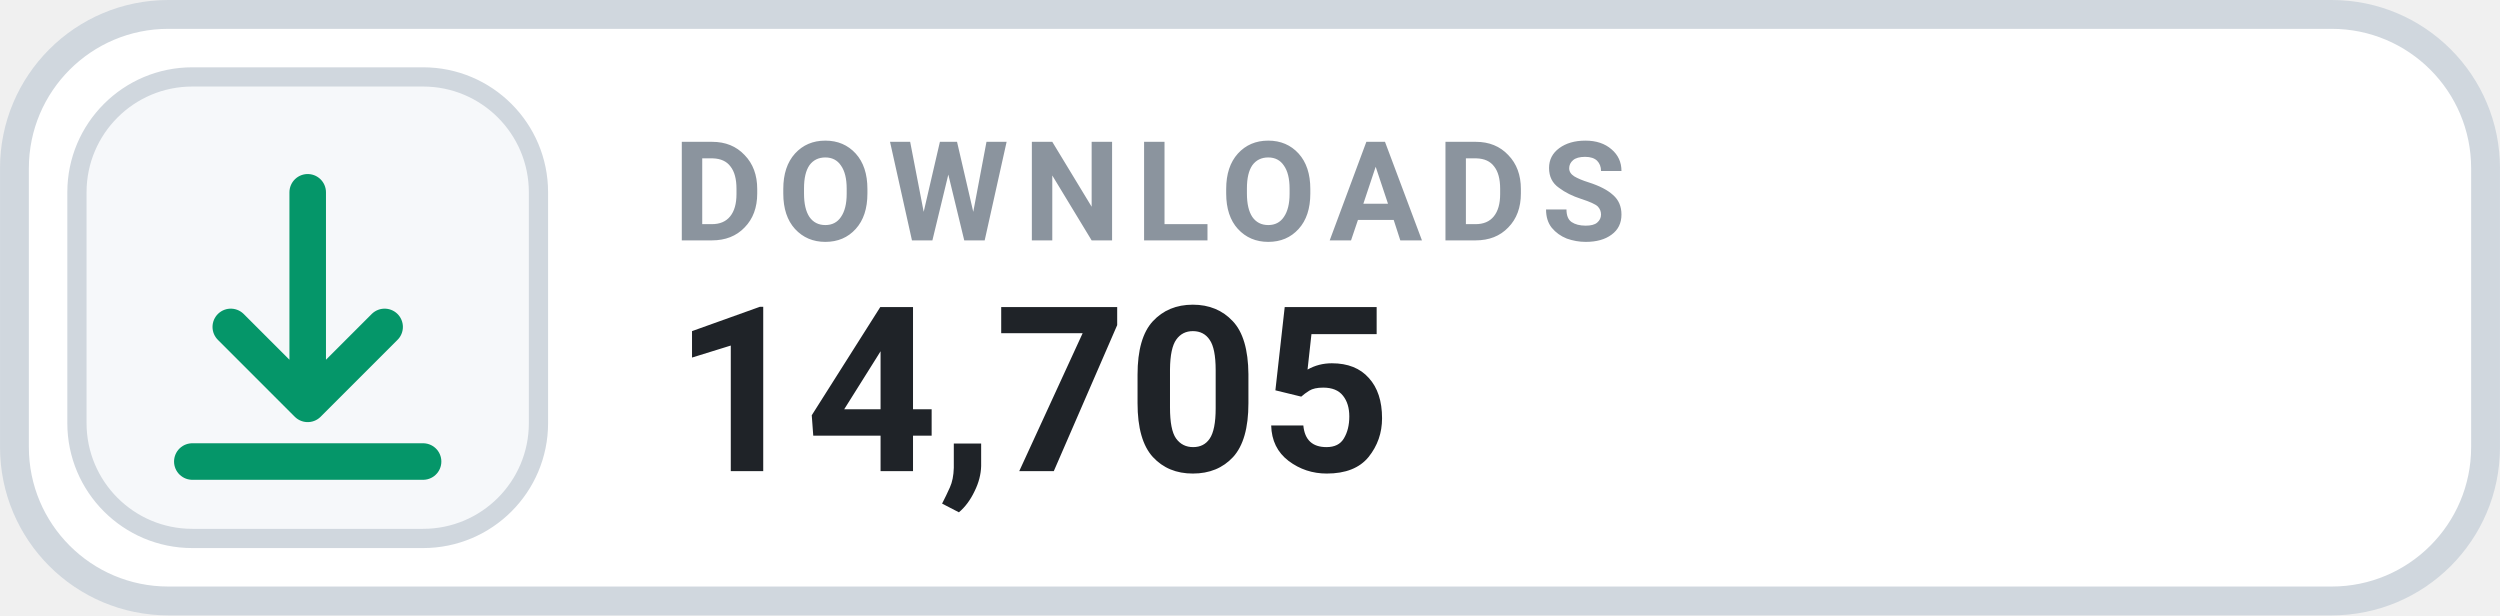
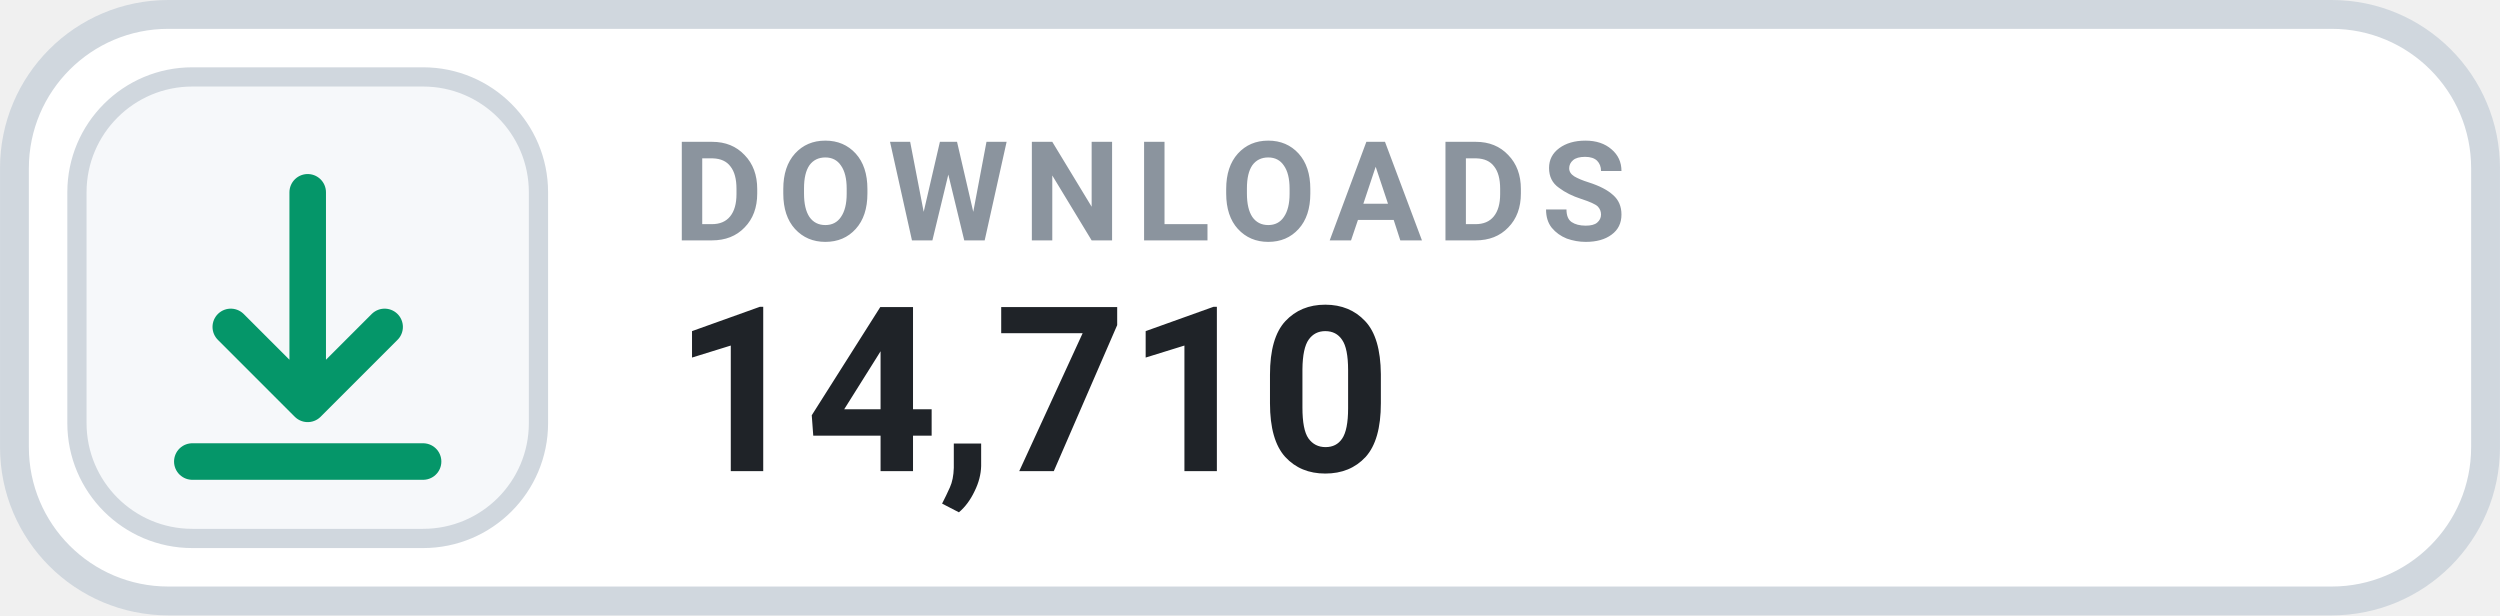
- <svg xmlns="http://www.w3.org/2000/svg" width="126" height="31.015" viewBox="0 0 130 32" role="img" aria-label="DOWNLOADS 14,705">
+ <svg xmlns="http://www.w3.org/2000/svg" width="126" height="31.015" viewBox="0 0 130 32" role="img" aria-label="DOWNLOADS 14,710">
  <rect x=".75" y=".75" width="128.5" height="30.5" rx="8" fill="#FFFFFF" stroke="#D0D7DE" stroke-width="1.5" />
  <rect x="4" y="4" width="24" height="24" rx="6" fill="#F6F8FA" stroke="#D0D7DE" stroke-width="1" />
  <g transform="translate(16 16)" style="color:#059669;">
    <path d="M0 -6 v11 m0 0 l4 -4 m-4 4 l-4 -4 M-6 8 h12" fill="none" stroke="currentColor" stroke-width="1.9" stroke-linecap="round" stroke-linejoin="round" />
  </g>
  <text x="35" y="12.5" fill="#8B949E" font-family="-apple-system,BlinkMacSystemFont,'Segoe UI',Roboto,Helvetica,Arial,sans-serif" font-size="7.2" font-weight="700" letter-spacing=".75">DOWNLOADS</text>
-   <text x="35" y="24.5" fill="#1F2328" font-family="-apple-system,BlinkMacSystemFont,'Segoe UI',Roboto,Helvetica,Arial,sans-serif" font-size="12" font-weight="700">14,705</text>
+   <text x="35" y="24.5" fill="#1F2328" font-family="-apple-system,BlinkMacSystemFont,'Segoe UI',Roboto,Helvetica,Arial,sans-serif" font-size="12" font-weight="700">14,710</text>
</svg>
